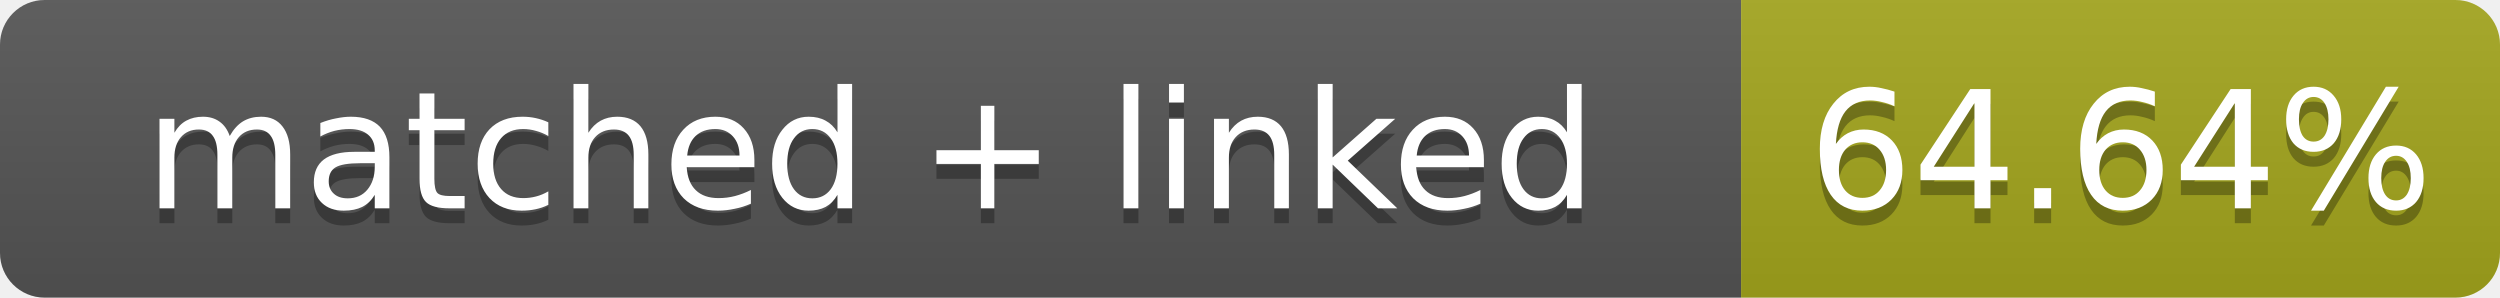
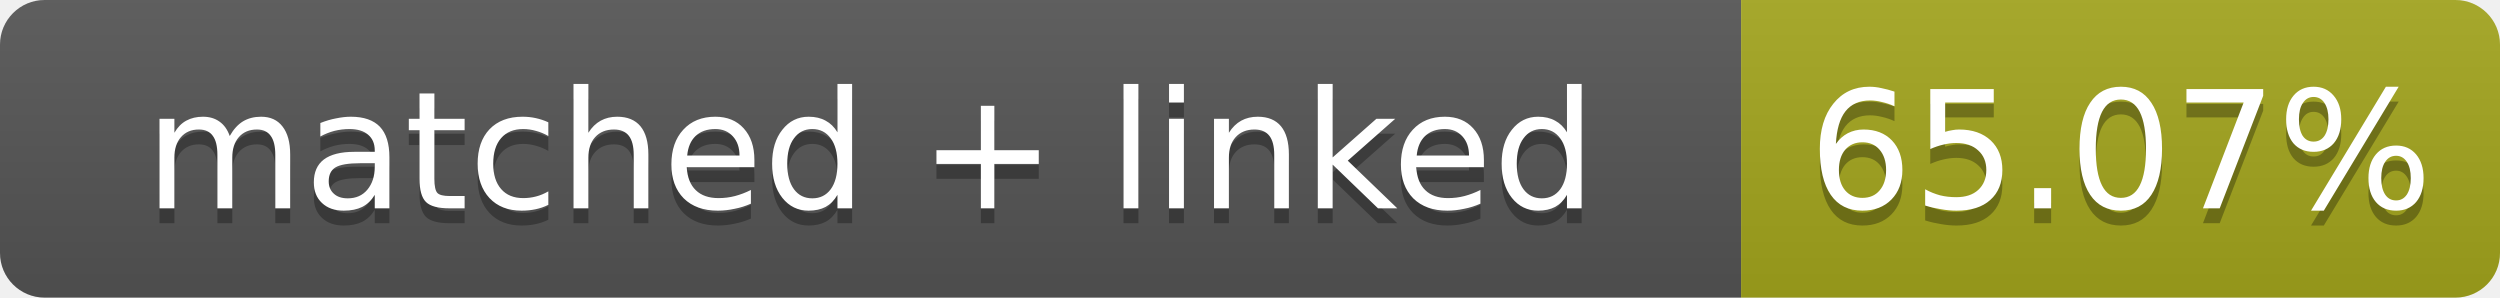
- <svg xmlns="http://www.w3.org/2000/svg" width="168" height="20" role="img" aria-label="matched + linked: 64.64%">
+ <svg xmlns="http://www.w3.org/2000/svg" width="168" height="20" role="img" aria-label="matched + linked: 65.07%">
  <linearGradient id="s" x2="0" y2="100%">
    <stop offset="0" stop-color="#bbb" stop-opacity=".1" />
    <stop offset="1" stop-opacity=".1" />
  </linearGradient>
  <clipPath id="r">
    <rect width="168" height="20" rx="3" fill="#fff" />
  </clipPath>
  <g clip-path="url(#r)">
    <rect width="117" height="20" fill="#555" />
    <rect x="117" width="51" height="20" fill="#a4a61d" />
    <rect width="168" height="20" fill="url(#s)" />
  </g>
  <g fill="#fff" text-anchor="middle" font-family="Verdana,Geneva,DejaVu Sans,sans-serif" font-size="11">
    <text x="58.5" y="15" fill="#010101" fill-opacity=".3">matched + linked</text>
    <text x="58.5" y="14">matched + linked</text>
-     <text x="142.5" y="15" fill="#010101" fill-opacity=".3">64.64%</text>
-     <text x="142.5" y="14">64.64%</text>
+     <text x="142.5" y="15" fill="#010101" fill-opacity=".3">65.07%</text>
+     <text x="142.5" y="14">65.07%</text>
  </g>
</svg>
